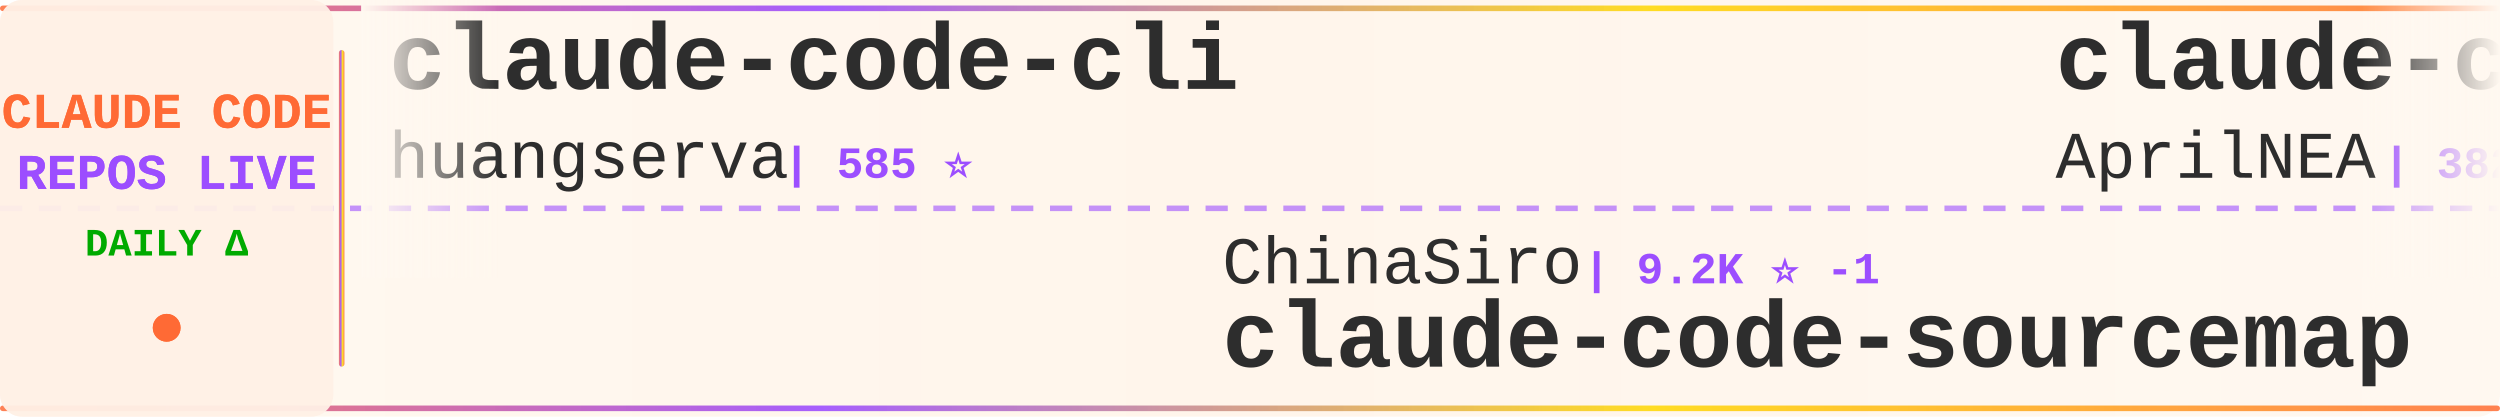
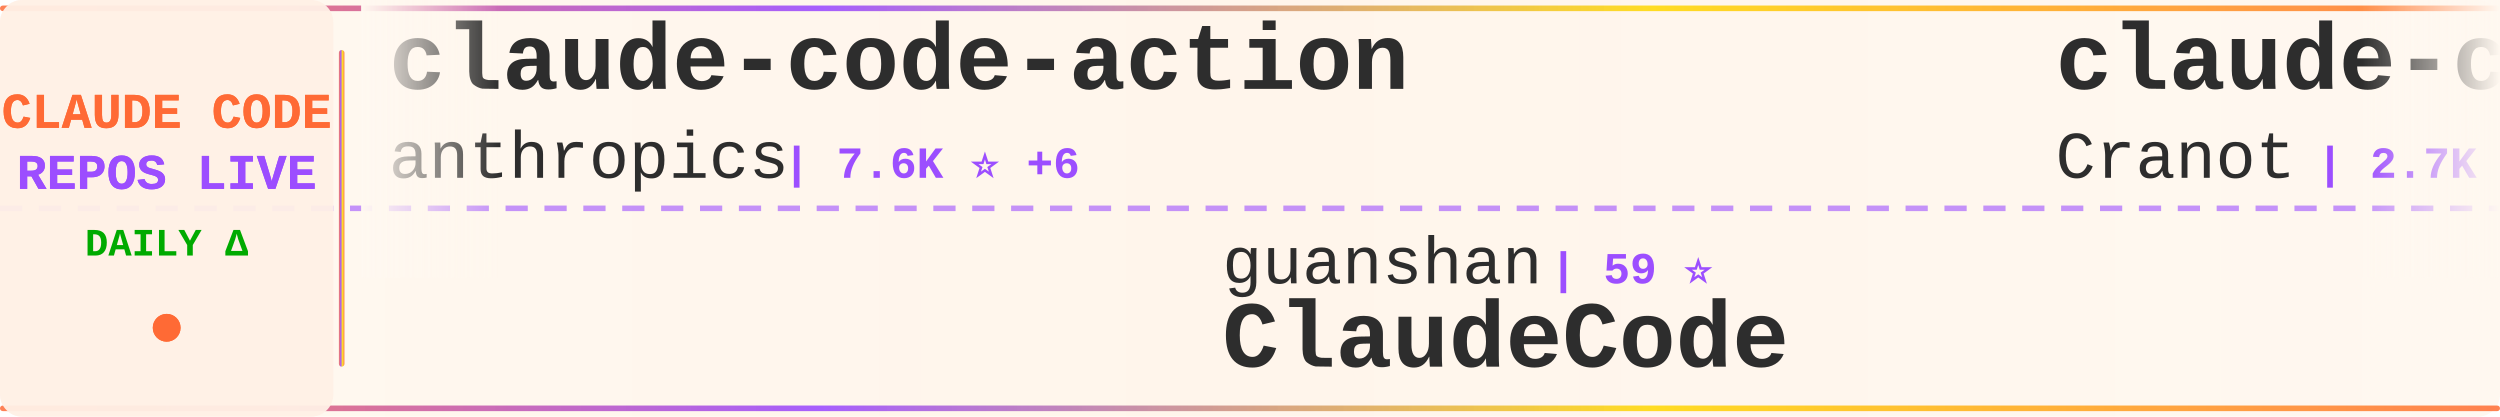
<svg xmlns="http://www.w3.org/2000/svg" width="900" height="150">
  <defs>
    <linearGradient id="tickerBg" x1="0%" y1="0%" x2="100%" y2="0%">
      <stop offset="0%" style="stop-color:#fff8f0;stop-opacity:0.98" />
      <stop offset="50%" style="stop-color:#fff5eb;stop-opacity:1" />
      <stop offset="100%" style="stop-color:#fff8f0;stop-opacity:0.98" />
    </linearGradient>
    <linearGradient id="borderGrad" x1="0%" y1="0%" x2="100%" y2="0%">
      <stop offset="0%" style="stop-color:#FF6B35;stop-opacity:0.85">
        <animate attributeName="stop-opacity" values="0.85;1;0.85" dur="2s" repeatCount="indefinite" />
      </stop>
      <stop offset="33%" style="stop-color:#9C4EFF;stop-opacity:0.9">
        <animate attributeName="stop-opacity" values="0.9;1;0.9" dur="2.2s" repeatCount="indefinite" />
      </stop>
      <stop offset="66%" style="stop-color:#FFD700;stop-opacity:0.85">
        <animate attributeName="stop-opacity" values="0.85;1;0.85" dur="1.8s" repeatCount="indefinite" />
      </stop>
      <stop offset="100%" style="stop-color:#FF6B35;stop-opacity:0.85">
        <animate attributeName="stop-opacity" values="0.85;1;0.85" dur="2s" repeatCount="indefinite" />
      </stop>
    </linearGradient>
    <filter id="textGlow">
      <feGaussianBlur stdDeviation="0.15" result="coloredBlur" />
      <feMerge>
        <feMergeNode in="coloredBlur" />
        <feMergeNode in="SourceGraphic" />
      </feMerge>
    </filter>
    <filter id="metricGlow">
      <feGaussianBlur stdDeviation="0.2" result="coloredBlur" />
      <feMerge>
        <feMergeNode in="coloredBlur" />
        <feMergeNode in="SourceGraphic" />
      </feMerge>
    </filter>
    <linearGradient id="leftFade" x1="0%" y1="0%" x2="100%" y2="0%">
      <stop offset="0%" style="stop-color:#fff8f0;stop-opacity:1" />
      <stop offset="100%" style="stop-color:#fff8f0;stop-opacity:0" />
    </linearGradient>
    <linearGradient id="rightFade" x1="0%" y1="0%" x2="100%" y2="0%">
      <stop offset="0%" style="stop-color:#fff8f0;stop-opacity:0" />
      <stop offset="100%" style="stop-color:#fff8f0;stop-opacity:1" />
    </linearGradient>
  </defs>
  <rect width="900" height="150" fill="url(#tickerBg)" rx="8" />
  <rect x="0" y="2" width="900" height="2" fill="url(#borderGrad)" rx="1" />
  <rect x="0" y="146" width="900" height="2" fill="url(#borderGrad)" rx="1" />
  <line x1="0" y1="75" x2="900" y2="75" stroke="#9C4EFF" stroke-width="2" stroke-dasharray="8 6" opacity="0.6" />
  <rect x="0" y="0" width="120" height="150" fill="#fff0e6" opacity="0.95" rx="8" />
  <text x="60" y="46" font-family="'Courier New', monospace" font-size="18" font-weight="bold" fill="#FF6B35" text-anchor="middle" filter="url(#textGlow)">
    CLAUDE CODE
  </text>
  <text x="60" y="68" font-family="'Courier New', monospace" font-size="18" font-weight="bold" fill="#9C4EFF" text-anchor="middle" filter="url(#textGlow)">
    REPOS LIVE
  </text>
  <text x="60" y="92" font-family="'Courier New', monospace" font-size="14" font-weight="bold" fill="#00aa00" text-anchor="middle">
    DAILY Δ
  </text>
  <circle cx="60" cy="118" r="5" fill="#FF6B35" filter="url(#metricGlow)">
    <animate attributeName="r" values="4;6;4" dur="1.5s" repeatCount="indefinite" />
    <animate attributeName="opacity" values="0.6;1;0.6" dur="1.5s" repeatCount="indefinite" />
  </circle>
  <rect x="122" y="18" width="2" height="114" fill="url(#borderGrad)" rx="1" />
  <clipPath id="tickerClip">
    <rect x="130" y="0" width="770" height="150" />
  </clipPath>
  <g clip-path="url(#tickerClip)">
    <g id="tickerItems">
      <animateTransform attributeName="transform" attributeType="XML" type="translate" from="0 0" to="-3000 0" dur="54s" repeatCount="indefinite" />
      <g transform="translate(0, 0)">
-         <text x="140" y="32" font-family="'Courier New', monospace" font-size="34" font-weight="bold" fill="#2d2d2d">claude-code-cli</text>
-         <text x="140" y="64" font-family="'Courier New', monospace" font-size="24" font-weight="normal" fill="#2d2d2d" opacity="1.0">huangserva</text>
-         <text x="282" y="64" font-family="'Courier New', monospace" font-size="16" font-weight="bold" fill="#9C4EFF"> | 585 ⭐</text>
+         <text x="140" y="32" font-family="'Courier New', monospace" font-size="34" font-weight="bold" fill="#2d2d2d">claude-code-action</text>
+         <text x="140" y="64" font-family="'Courier New', monospace" font-size="24" font-weight="normal" fill="#2d2d2d" opacity="1.0">anthropics</text>
+         <text x="282" y="64" font-family="'Courier New', monospace" font-size="16" font-weight="bold" fill="#9C4EFF"> | 7.6K ⭐ +6</text>
      </g>
      <g transform="translate(300, 0)">
-         <text x="140" y="102" font-family="'Courier New', monospace" font-size="24" font-weight="normal" fill="#2d2d2d" opacity="1.0">ChinaSiro</text>
-         <text x="270" y="102" font-family="'Courier New', monospace" font-size="16" font-weight="bold" fill="#9C4EFF"> | 9.2K ⭐ -1</text>
-         <text x="140" y="132" font-family="'Courier New', monospace" font-size="34" font-weight="bold" fill="#2d2d2d">claude-code-sourcemap</text>
-       </g>
-       <g transform="translate(600, 0)">
-         <text x="140" y="32" font-family="'Courier New', monospace" font-size="34" font-weight="bold" fill="#2d2d2d">claude-code-source</text>
-         <text x="140" y="64" font-family="'Courier New', monospace" font-size="24" font-weight="normal" fill="#2d2d2d" opacity="1.0">AprilNEA</text>
-         <text x="258" y="64" font-family="'Courier New', monospace" font-size="16" font-weight="bold" fill="#9C4EFF"> | 382 ⭐</text>
-       </g>
-       <g transform="translate(900, 0)">
-         <text x="140" y="102" font-family="'Courier New', monospace" font-size="24" font-weight="normal" fill="#2d2d2d" opacity="1.0">diet103</text>
-         <text x="246" y="102" font-family="'Courier New', monospace" font-size="16" font-weight="bold" fill="#9C4EFF"> | 9.6K ⭐ +1</text>
-         <text x="140" y="132" font-family="'Courier New', monospace" font-size="34" font-weight="bold" fill="#2d2d2d">claude-code-infrastructu...</text>
-       </g>
-       <g transform="translate(1200, 0)">
-         <text x="140" y="32" font-family="'Courier New', monospace" font-size="34" font-weight="bold" fill="#2d2d2d">free-claude-code</text>
-         <text x="140" y="64" font-family="'Courier New', monospace" font-size="24" font-weight="normal" fill="#2d2d2d" opacity="1.0">Alishahryar1</text>
-         <text x="306" y="64" font-family="'Courier New', monospace" font-size="16" font-weight="bold" fill="#9C4EFF"> | 25.3K ⭐ +94</text>
-       </g>
-       <g transform="translate(1500, 0)">
-         <text x="140" y="102" font-family="'Courier New', monospace" font-size="24" font-weight="normal" fill="#2d2d2d" opacity="1.0">anthropics</text>
-         <text x="282" y="102" font-family="'Courier New', monospace" font-size="16" font-weight="bold" fill="#9C4EFF"> | 19.6K ⭐ +46</text>
-         <text x="140" y="132" font-family="'Courier New', monospace" font-size="34" font-weight="bold" fill="#2d2d2d">claude-plugins-official</text>
-       </g>
-       <g transform="translate(1800, 0)">
-         <text x="140" y="32" font-family="'Courier New', monospace" font-size="34" font-weight="bold" fill="#2d2d2d">claude-code</text>
-         <text x="140" y="64" font-family="'Courier New', monospace" font-size="24" font-weight="normal" fill="#2d2d2d" opacity="1.0">jarmuine</text>
-         <text x="258" y="64" font-family="'Courier New', monospace" font-size="16" font-weight="bold" fill="#9C4EFF"> | 2.1K ⭐ -1</text>
-       </g>
-       <g transform="translate(2100, 0)">
        <text x="140" y="102" font-family="'Courier New', monospace" font-size="24" font-weight="normal" fill="#2d2d2d" opacity="1.0">guanshan</text>
        <text x="258" y="102" font-family="'Courier New', monospace" font-size="16" font-weight="bold" fill="#9C4EFF"> | 59 ⭐</text>
        <text x="140" y="132" font-family="'Courier New', monospace" font-size="34" font-weight="bold" fill="#2d2d2d">ClaudeCode</text>
      </g>
+       <g transform="translate(600, 0)">
+         <text x="140" y="32" font-family="'Courier New', monospace" font-size="34" font-weight="bold" fill="#2d2d2d">claude-code-guide</text>
+         <text x="140" y="64" font-family="'Courier New', monospace" font-size="24" font-weight="normal" fill="#2d2d2d" opacity="1.0">Cranot</text>
+         <text x="234" y="64" font-family="'Courier New', monospace" font-size="16" font-weight="bold" fill="#9C4EFF"> | 2.7K ⭐ +11</text>
+       </g>
+       <g transform="translate(900, 0)">
+         <text x="140" y="102" font-family="'Courier New', monospace" font-size="24" font-weight="normal" fill="#2d2d2d" opacity="1.0">ponponon</text>
+         <text x="258" y="102" font-family="'Courier New', monospace" font-size="16" font-weight="bold" fill="#9C4EFF"> | 2.2K ⭐</text>
+         <text x="140" y="132" font-family="'Courier New', monospace" font-size="34" font-weight="bold" fill="#2d2d2d">claude_code_src</text>
+       </g>
+       <g transform="translate(1200, 0)">
+         <text x="140" y="32" font-family="'Courier New', monospace" font-size="34" font-weight="bold" fill="#2d2d2d">andrej-karpathy-skills</text>
+         <text x="140" y="64" font-family="'Courier New', monospace" font-size="24" font-weight="normal" fill="#2d2d2d" opacity="1.0">multica-ai</text>
+         <text x="282" y="64" font-family="'Courier New', monospace" font-size="16" font-weight="bold" fill="#9C4EFF"> | 135.3K ⭐ +524</text>
+       </g>
+       <g transform="translate(1500, 0)">
+         <text x="140" y="102" font-family="'Courier New', monospace" font-size="24" font-weight="normal" fill="#2d2d2d" opacity="1.0">feiskyer</text>
+         <text x="258" y="102" font-family="'Courier New', monospace" font-size="16" font-weight="bold" fill="#9C4EFF"> | 1.5K ⭐ +2</text>
+         <text x="140" y="132" font-family="'Courier New', monospace" font-size="34" font-weight="bold" fill="#2d2d2d">claude-code-settings</text>
+       </g>
+       <g transform="translate(1800, 0)">
+         <text x="140" y="32" font-family="'Courier New', monospace" font-size="34" font-weight="bold" fill="#2d2d2d">Claude-code</text>
+         <text x="140" y="64" font-family="'Courier New', monospace" font-size="24" font-weight="normal" fill="#2d2d2d" opacity="1.0">zstmfhy</text>
+         <text x="246" y="64" font-family="'Courier New', monospace" font-size="16" font-weight="bold" fill="#9C4EFF"> | 190 ⭐</text>
+       </g>
+       <g transform="translate(2100, 0)">
+         <text x="140" y="102" font-family="'Courier New', monospace" font-size="24" font-weight="normal" fill="#2d2d2d" opacity="1.0">musistudio</text>
+         <text x="282" y="102" font-family="'Courier New', monospace" font-size="16" font-weight="bold" fill="#9C4EFF"> | 34.1K ⭐ +10</text>
+         <text x="140" y="132" font-family="'Courier New', monospace" font-size="34" font-weight="bold" fill="#2d2d2d">claude-code-router</text>
+       </g>
      <g transform="translate(2400, 0)">
-         <text x="140" y="32" font-family="'Courier New', monospace" font-size="34" font-weight="bold" fill="#2d2d2d">claude-task-master</text>
-         <text x="140" y="64" font-family="'Courier New', monospace" font-size="24" font-weight="normal" fill="#2d2d2d" opacity="1.0">eyaltoledano</text>
-         <text x="306" y="64" font-family="'Courier New', monospace" font-size="16" font-weight="bold" fill="#9C4EFF"> | 27.2K ⭐</text>
+         <text x="140" y="32" font-family="'Courier New', monospace" font-size="34" font-weight="bold" fill="#2d2d2d">claude-code</text>
+         <text x="140" y="64" font-family="'Courier New', monospace" font-size="24" font-weight="normal" fill="#2d2d2d" opacity="1.0">T-Lab-CUHKSZ</text>
+         <text x="306" y="64" font-family="'Courier New', monospace" font-size="16" font-weight="bold" fill="#9C4EFF"> | 311 ⭐</text>
      </g>
      <g transform="translate(2700, 0)">
-         <text x="140" y="102" font-family="'Courier New', monospace" font-size="24" font-weight="normal" fill="#2d2d2d" opacity="1.0">Windy3f3f3f3f</text>
-         <text x="318" y="102" font-family="'Courier New', monospace" font-size="16" font-weight="bold" fill="#9C4EFF"> | 2.4K ⭐ -1</text>
-         <text x="140" y="132" font-family="'Courier New', monospace" font-size="34" font-weight="bold" fill="#2d2d2d">how-claude-code-works</text>
+         <text x="140" y="102" font-family="'Courier New', monospace" font-size="24" font-weight="normal" fill="#2d2d2d" opacity="1.0">luongnv89</text>
+         <text x="270" y="102" font-family="'Courier New', monospace" font-size="16" font-weight="bold" fill="#9C4EFF"> | 33.4K ⭐ +37</text>
+         <text x="140" y="132" font-family="'Courier New', monospace" font-size="34" font-weight="bold" fill="#2d2d2d">claude-howto</text>
      </g>
      <g transform="translate(3000, 0)">
-         <text x="140" y="32" font-family="'Courier New', monospace" font-size="34" font-weight="bold" fill="#2d2d2d">claude-code-cli</text>
-         <text x="140" y="64" font-family="'Courier New', monospace" font-size="24" font-weight="normal" fill="#2d2d2d" opacity="1.0">huangserva</text>
-         <text x="282" y="64" font-family="'Courier New', monospace" font-size="16" font-weight="bold" fill="#9C4EFF"> | 585 ⭐</text>
+         <text x="140" y="32" font-family="'Courier New', monospace" font-size="34" font-weight="bold" fill="#2d2d2d">claude-code-action</text>
+         <text x="140" y="64" font-family="'Courier New', monospace" font-size="24" font-weight="normal" fill="#2d2d2d" opacity="1.0">anthropics</text>
+         <text x="282" y="64" font-family="'Courier New', monospace" font-size="16" font-weight="bold" fill="#9C4EFF"> | 7.6K ⭐ +6</text>
      </g>
      <g transform="translate(3300, 0)">
-         <text x="140" y="102" font-family="'Courier New', monospace" font-size="24" font-weight="normal" fill="#2d2d2d" opacity="1.0">ChinaSiro</text>
-         <text x="270" y="102" font-family="'Courier New', monospace" font-size="16" font-weight="bold" fill="#9C4EFF"> | 9.2K ⭐ -1</text>
-         <text x="140" y="132" font-family="'Courier New', monospace" font-size="34" font-weight="bold" fill="#2d2d2d">claude-code-sourcemap</text>
+         <text x="140" y="102" font-family="'Courier New', monospace" font-size="24" font-weight="normal" fill="#2d2d2d" opacity="1.0">guanshan</text>
+         <text x="258" y="102" font-family="'Courier New', monospace" font-size="16" font-weight="bold" fill="#9C4EFF"> | 59 ⭐</text>
+         <text x="140" y="132" font-family="'Courier New', monospace" font-size="34" font-weight="bold" fill="#2d2d2d">ClaudeCode</text>
      </g>
      <g transform="translate(3600, 0)">
-         <text x="140" y="32" font-family="'Courier New', monospace" font-size="34" font-weight="bold" fill="#2d2d2d">claude-code-source</text>
-         <text x="140" y="64" font-family="'Courier New', monospace" font-size="24" font-weight="normal" fill="#2d2d2d" opacity="1.0">AprilNEA</text>
-         <text x="258" y="64" font-family="'Courier New', monospace" font-size="16" font-weight="bold" fill="#9C4EFF"> | 382 ⭐</text>
+         <text x="140" y="32" font-family="'Courier New', monospace" font-size="34" font-weight="bold" fill="#2d2d2d">claude-code-guide</text>
+         <text x="140" y="64" font-family="'Courier New', monospace" font-size="24" font-weight="normal" fill="#2d2d2d" opacity="1.0">Cranot</text>
+         <text x="234" y="64" font-family="'Courier New', monospace" font-size="16" font-weight="bold" fill="#9C4EFF"> | 2.7K ⭐ +11</text>
      </g>
      <g transform="translate(3900, 0)">
-         <text x="140" y="102" font-family="'Courier New', monospace" font-size="24" font-weight="normal" fill="#2d2d2d" opacity="1.0">diet103</text>
-         <text x="246" y="102" font-family="'Courier New', monospace" font-size="16" font-weight="bold" fill="#9C4EFF"> | 9.6K ⭐ +1</text>
-         <text x="140" y="132" font-family="'Courier New', monospace" font-size="34" font-weight="bold" fill="#2d2d2d">claude-code-infrastructu...</text>
+         <text x="140" y="102" font-family="'Courier New', monospace" font-size="24" font-weight="normal" fill="#2d2d2d" opacity="1.0">ponponon</text>
+         <text x="258" y="102" font-family="'Courier New', monospace" font-size="16" font-weight="bold" fill="#9C4EFF"> | 2.2K ⭐</text>
+         <text x="140" y="132" font-family="'Courier New', monospace" font-size="34" font-weight="bold" fill="#2d2d2d">claude_code_src</text>
      </g>
    </g>
  </g>
  <rect x="130" y="0" width="50" height="100" fill="url(#leftFade)" />
  <rect x="850" y="0" width="50" height="100" fill="url(#rightFade)" />
</svg>
